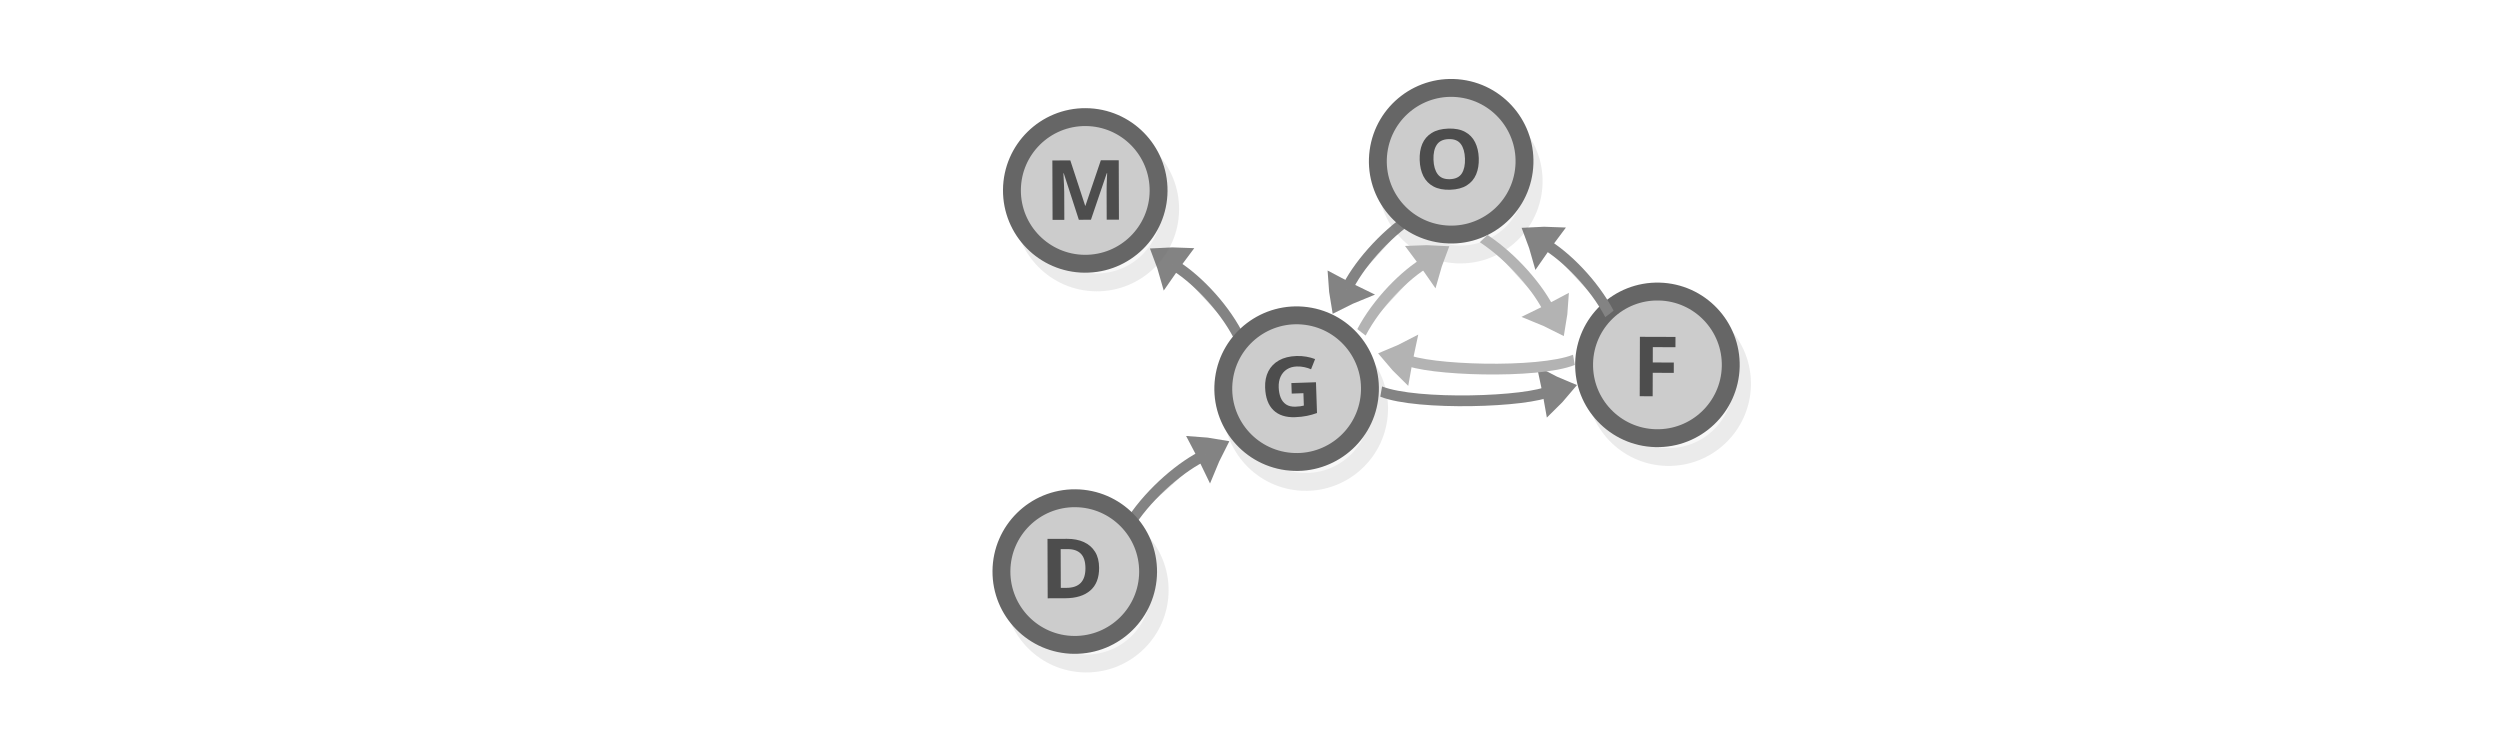
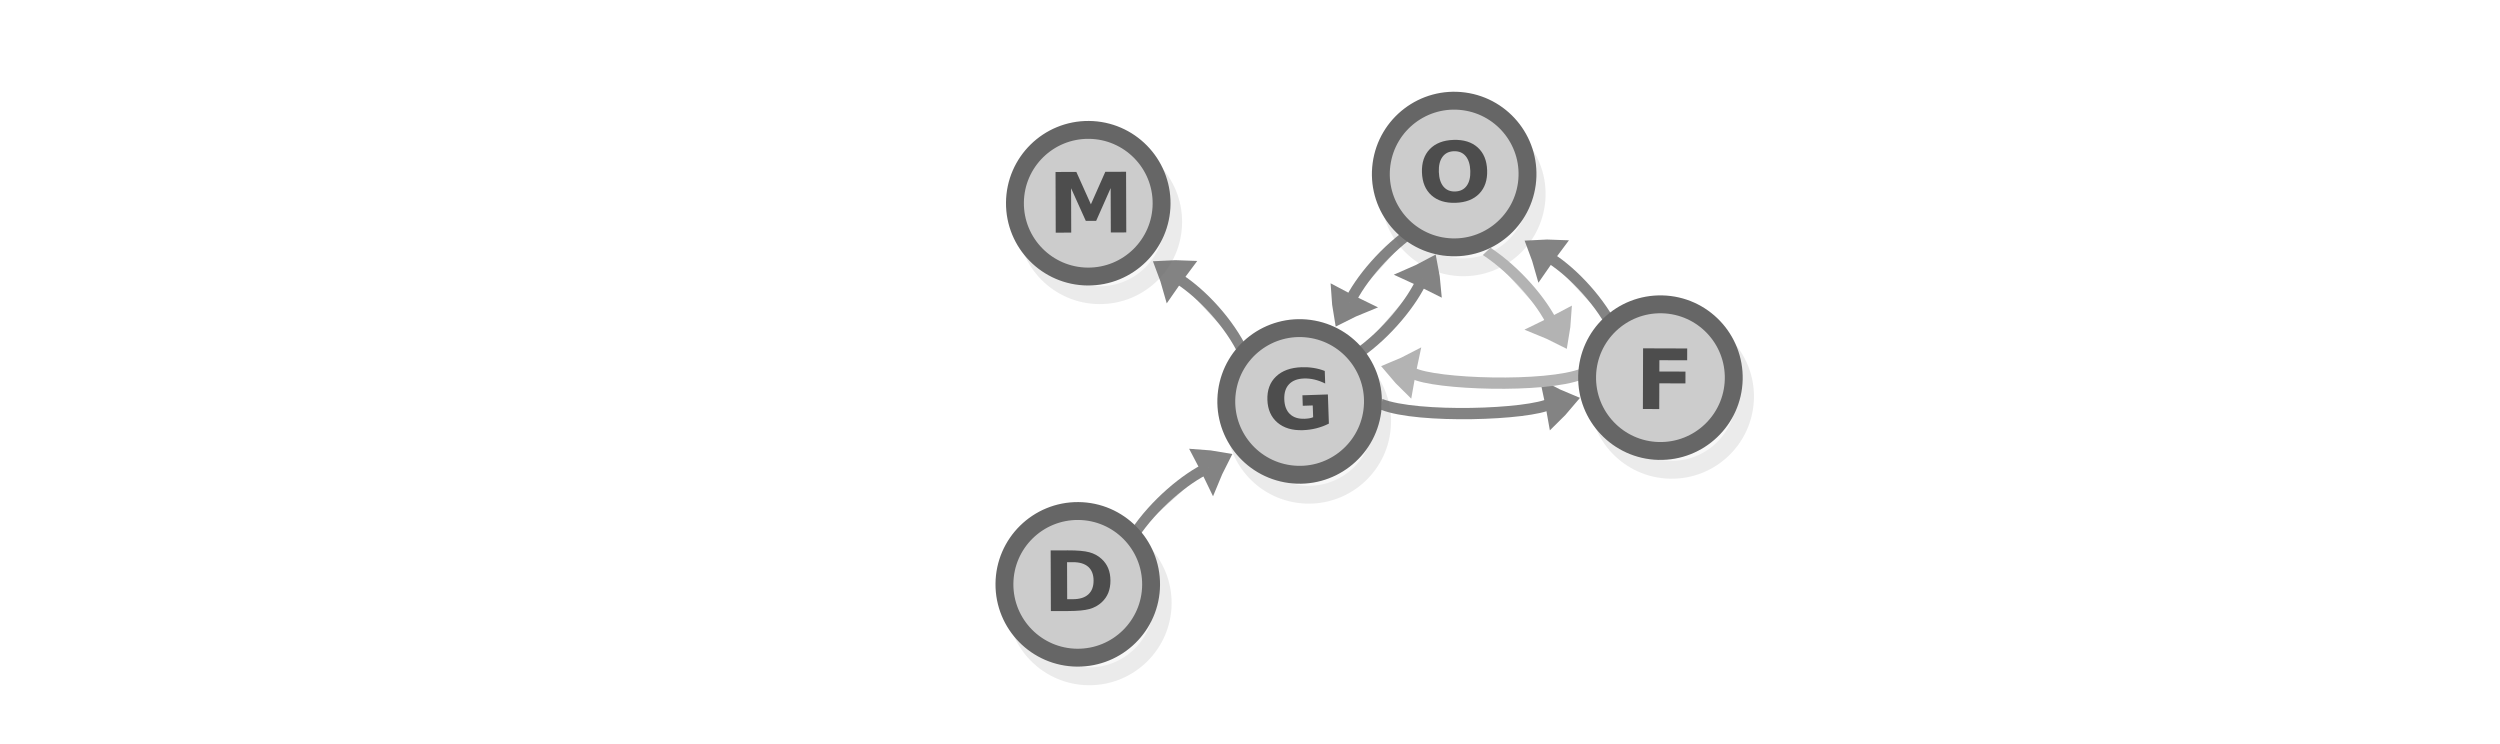
<svg xmlns="http://www.w3.org/2000/svg" viewBox="0 0 595.3 177" version="1.1" id="svg3397">
  <defs id="defs3401" />
  <g id="g2760-8" transform="translate(392.1839,2.49284)">
-     <g id="g2760-0" transform="matrix(0.5806527,0.5806527,-0.5806527,0.5806527,42.03677,-23.94394)">
-       <g style="display:inline;fill:#dddddd;stroke:#838383;stroke-width:6.389;stroke-miterlimit:10" id="g1482-7-0-7-0-1" transform="matrix(-0.2579681,-6.3437123e-4,0.02501629,0.3596277,11.548,125.5303)">
-         <path style="stroke-width:35.526" id="path1478-7-9-4-2-0" transform="matrix(0.4768,-0.02932,0.03214,0.42867,147.58,197.367)" d="m 315.1,101.79 c 10.682,-4.135 21.77,-7.738 33.127,-11.074 -8.518,-8.139 -17.577,-16.01 -27.178,-23.616 -2.04,12.119 -3.103,21.663 -5.949,34.69 z" />
-         <path style="stroke-width:10.649;paint-order:markers fill stroke" id="path1480-1-3-3-4-6" transform="matrix(0.89574,0,0,0.81736,18.384,154.236)" d="m 197.036,89.49 c 39.237,-9.724 89.303,-9.828 120.462,-3.317" />
-       </g>
-       <g id="g2760-3" transform="matrix(0.8643859,0,0,0.8643859,-138.7233,135.2491)">
-         <g id="g2749-2" style="fill:#cccccc;stroke:#666666" transform="rotate(-44.54511,52.72738,84.30643)">
-           <circle cx="55.441" cy="90.581" r="24.6" id="circle3369-33-0" style="opacity:0.13;fill:#cccccc;stroke:#666666;stroke-width:6;stroke-miterlimit:10" />
-           <circle fill="#d71920" stroke="#be1e2d" cx="51.508" cy="84.367" r="24.6" id="circle3383-85-6" style="fill:#cccccc;stroke:#666666;stroke-width:6;stroke-miterlimit:10" />
-         </g>
-         <text xml:space="preserve" style="font-style:normal;font-weight:normal;font-size:28.543px;line-height:1.25;font-family:sans-serif;fill:#4d4d4d;fill-opacity:1;stroke:none;stroke-width:0.714" x="-36.677" y="109.088" id="text2753-15" transform="matrix(0.7204595,-0.7252605,0.6939862,0.6893922,0,0)">
-           <tspan id="tspan2751-54" x="-36.677" y="109.088" style="font-style:normal;font-variant:normal;font-weight:bold;font-stretch:normal;font-family:sans-serif;-inkscape-font-specification:'sans-serif Bold';fill:#4d4d4d;stroke-width:0.714">M</tspan>
-         </text>
-       </g>
-       <g id="g2760-9-8-7" transform="matrix(0.8643859,0,0,0.8643859,-152.6611,89.58358)">
-         <g id="g2749-4-6" style="fill:#cccccc;stroke:#666666" transform="rotate(-37.32803,183.1764,-58.62754)">
-           <circle cx="55.441" cy="90.581" r="24.6" id="circle3369-5-5" style="opacity:0.13;fill:#cccccc;stroke:#666666;stroke-width:6;stroke-miterlimit:10" />
-           <circle fill="#d71920" stroke="#be1e2d" cx="51.508" cy="84.367" r="24.6" id="circle3383-6-6" style="fill:#cccccc;stroke:#666666;stroke-width:6;stroke-miterlimit:10" />
-         </g>
-         <text xml:space="preserve" style="font-style:normal;font-weight:normal;font-size:28.543px;line-height:1.25;font-family:sans-serif;fill:#4d4d4d;fill-opacity:1;stroke:none;stroke-width:0.714" x="1.984" y="227.025" id="text2753-2-9" transform="matrix(0.6982039,-0.7467102,0.7145109,0.6680963,0,0)">
-           <tspan id="tspan2751-5-3" x="1.984" y="227.025" style="font-style:normal;font-variant:normal;font-weight:bold;font-stretch:normal;font-family:sans-serif;-inkscape-font-specification:'sans-serif Bold';fill:#4d4d4d;stroke-width:0.714">G</tspan>
-         </text>
-       </g>
-       <g id="g2749-7-7" style="fill:#cccccc;stroke:#666666" transform="matrix(0.6260046,-0.5960546,0.5960546,0.6260046,-23.30607,105.233)">
-         <circle cx="55.441" cy="90.581" r="24.6" id="circle3369-7-4" style="opacity:0.13;fill:#cccccc;stroke:#666666;stroke-width:6;stroke-miterlimit:10" />
-         <circle fill="#d71920" stroke="#be1e2d" cx="51.508" cy="84.367" r="24.6" id="circle3383-4-5" style="fill:#cccccc;stroke:#666666;stroke-width:6;stroke-miterlimit:10" />
-       </g>
-       <text xml:space="preserve" style="font-style:normal;font-weight:normal;font-size:24.672px;line-height:1.25;font-family:sans-serif;fill:#4d4d4d;fill-opacity:1;stroke:none;stroke-width:0.617" x="-53.932" y="144.327" id="text2753-1-2" transform="matrix(0.7250978,-0.7206233,0.689549,0.6938305,0,0)">
-         <tspan id="tspan2751-1-5" x="-53.932" y="144.327" style="font-style:normal;font-variant:normal;font-weight:bold;font-stretch:normal;font-family:sans-serif;-inkscape-font-specification:'sans-serif Bold';fill:#4d4d4d;stroke-width:0.617">F</tspan>
-       </text>
-       <g style="display:inline;fill:#dddddd;stroke:#838383;stroke-width:6.389;stroke-miterlimit:10" id="g1482-7-0-25-1-3" transform="matrix(0.02251826,0.2639746,0.3556637,-0.08076976,-106.6535,113.9548)">
-         <path style="stroke-width:35.526" id="path1478-7-9-8-5-1" transform="matrix(0.4768,-0.02932,0.03214,0.42867,147.58,197.367)" d="m 315.1,101.79 c 10.682,-4.135 21.77,-7.738 33.127,-11.074 -8.518,-8.139 -17.577,-16.01 -27.178,-23.616 -2.04,12.119 -3.103,21.663 -5.949,34.69 z" />
-         <path style="stroke-width:10.649;paint-order:markers fill stroke" id="path1480-1-3-9-5-4" transform="matrix(0.89574,0,0,0.81736,18.384,154.236)" d="m 197.036,89.49 c 39.237,-9.724 89.303,-9.828 120.462,-3.317" />
-       </g>
-       <g style="display:inline;fill:#dddddd;stroke:#838383;stroke-width:6.389;stroke-miterlimit:10" id="g1482-7-0-7-0-3" transform="matrix(-0.2579681,-6.3437123e-4,0.02501629,0.3596277,83.52588,45.08603)">
-         <path style="stroke-width:35.526" id="path1478-7-9-4-2-6" transform="matrix(0.4768,-0.02932,0.03214,0.42867,147.58,197.367)" d="m 315.1,101.79 c 10.682,-4.135 21.77,-7.738 33.127,-11.074 -8.518,-8.139 -17.577,-16.01 -27.178,-23.616 -2.04,12.119 -3.103,21.663 -5.949,34.69 z" />
-         <path style="stroke-width:10.649;paint-order:markers fill stroke" id="path1480-1-3-3-4-7" transform="matrix(0.89574,0,0,0.81736,18.384,154.236)" d="m 197.036,89.49 c 39.237,-9.724 89.303,-9.828 120.462,-3.317" />
-       </g>
-       <g style="display:inline;fill:#dddddd;stroke:#838383;stroke-width:6.389;stroke-miterlimit:10" id="g1482-7-0-25-1-3-3" transform="matrix(0.02343329,-0.263895,0.3553815,0.08200231,-101.9503,299.9703)">
-         <path style="stroke-width:35.526" id="path1478-7-9-8-5-1-6" transform="matrix(0.4768,-0.02932,0.03214,0.42867,147.58,197.367)" d="m 315.1,101.79 c 10.682,-4.135 21.77,-7.738 33.127,-11.074 -8.518,-8.139 -17.577,-16.01 -27.178,-23.616 -2.04,12.119 -3.103,21.663 -5.949,34.69 z" />
-         <path style="stroke-width:10.649;paint-order:markers fill stroke" id="path1480-1-3-9-5-4-7" transform="matrix(0.89574,0,0,0.81736,18.384,154.236)" d="m 197.036,89.49 c 39.237,-9.724 89.303,-9.828 120.462,-3.317" />
-       </g>
-       <g id="g2760-0-7" transform="matrix(0.8643859,0,0,0.8643859,-62.72624,215.5503)">
-         <g id="g2749-6-8" style="fill:#cccccc;stroke:#666666" transform="rotate(-44.54511,52.72738,84.30643)">
-           <circle cx="55.441" cy="90.581" r="24.6" id="circle3369-33-3-6" style="opacity:0.13;fill:#cccccc;stroke:#666666;stroke-width:6;stroke-miterlimit:10" />
-           <circle fill="#d71920" stroke="#be1e2d" cx="51.508" cy="84.367" r="24.6" id="circle3383-85-2-8" style="fill:#cccccc;stroke:#666666;stroke-width:6;stroke-miterlimit:10" />
-         </g>
-         <text xml:space="preserve" style="font-style:normal;font-weight:normal;font-size:28.543px;line-height:1.25;font-family:sans-serif;fill:#4d4d4d;fill-opacity:1;stroke:none;stroke-width:0.714" x="-34.827" y="108.17" id="text2753-0-8" transform="matrix(0.7204595,-0.7252605,0.6939862,0.6893922,0,0)">
-           <tspan id="tspan2751-6-4" x="-34.827" y="108.17" style="font-style:normal;font-variant:normal;font-weight:bold;font-stretch:normal;font-family:sans-serif;-inkscape-font-specification:'sans-serif Bold';fill:#4d4d4d;stroke-width:0.714">D</tspan>
-         </text>
-       </g>
-       <g id="g2760-9-8-4-4" transform="matrix(0.8643859,0,0,0.8643859,-106.135,-75.4277)">
-         <g id="g2749-4-5-7" style="fill:#cccccc;stroke:#666666" transform="rotate(-37.32803,296.0744,96.7789)">
-           <circle cx="55.441" cy="90.581" r="24.6" id="circle3369-5-0-4" style="opacity:0.13;fill:#cccccc;stroke:#666666;stroke-width:6;stroke-miterlimit:10" />
-           <circle fill="#d71920" stroke="#be1e2d" cx="51.508" cy="84.367" r="24.6" id="circle3383-6-3-4" style="fill:#cccccc;stroke:#666666;stroke-width:6;stroke-miterlimit:10" />
-         </g>
-         <text xml:space="preserve" style="font-style:normal;font-weight:normal;font-size:28.543px;line-height:1.25;font-family:sans-serif;fill:#4d4d4d;fill-opacity:1;stroke:none;stroke-width:0.714" x="-117.183" y="243.949" id="text2753-2-6-3" transform="matrix(0.6982039,-0.7467102,0.7145109,0.6680963,0,0)">
-           <tspan id="tspan2751-5-1-0" x="-117.183" y="243.949" style="font-style:normal;font-variant:normal;font-weight:bold;font-stretch:normal;font-family:sans-serif;-inkscape-font-specification:'sans-serif Bold';fill:#4d4d4d;stroke-width:0.714">O</tspan>
-         </text>
-       </g>
-       <g style="display:inline;fill:#dddddd;stroke:#838383;stroke-width:6.389;stroke-miterlimit:10" id="g1482-7-0-7-0-1-1" transform="matrix(0.1771383,-0.1875366,-0.2791793,-0.2280719,51.66977,262.6241)">
-         <path style="stroke-width:35.526" id="path1478-7-9-4-2-0-8" transform="matrix(0.4768,-0.02932,0.03214,0.42867,147.58,197.367)" d="m 315.1,101.79 c 10.682,-4.135 21.77,-7.738 33.127,-11.074 -8.518,-8.139 -17.577,-16.01 -27.178,-23.616 -2.04,12.119 -3.103,21.663 -5.949,34.69 z" />
-         <path style="fill:none;stroke-width:10.649;paint-order:markers fill stroke" id="path1480-1-3-3-4-6-7" transform="matrix(0.89574,0,0,0.81736,18.384,154.236)" d="M 105.592,90.128 C 148.453,75.072 289.115,75.577 317.498,86.173" />
-       </g>
-       <g style="display:inline;fill:#dddddd;stroke:#b3b3b3;stroke-width:6.389;stroke-miterlimit:10" id="g1482-7-0-25-1-3-7" transform="matrix(0.2639746,0.02251826,-0.08076976,0.3556637,-35.38126,51.82366)">
-         <path style="stroke:#b3b3b3;stroke-width:35.526" id="path1478-7-9-8-5-1-3" transform="matrix(0.4768,-0.02932,0.03214,0.42867,147.58,197.367)" d="m 315.1,101.79 c 10.682,-4.135 21.77,-7.738 33.127,-11.074 -8.518,-8.139 -17.577,-16.01 -27.178,-23.616 -2.04,12.119 -3.103,21.663 -5.949,34.69 z" />
-         <path style="stroke:#b3b3b3;stroke-width:10.649;paint-order:markers fill stroke" id="path1480-1-3-9-5-4-6" transform="matrix(0.89574,0,0,0.81736,18.384,154.236)" d="m 197.036,89.49 c 39.237,-9.724 89.303,-9.828 120.462,-3.317" />
-       </g>
-       <g style="display:inline;fill:#dddddd;stroke:#b3b3b3;stroke-width:6.389;stroke-miterlimit:10" id="g1482-7-0-7-0-3-1" transform="matrix(-6.3437229e-4,-0.2579681,0.3596277,0.02501629,-89.78025,225.9441)">
-         <path style="stroke:#b3b3b3;stroke-width:35.526" id="path1478-7-9-4-2-6-2" transform="matrix(0.4768,-0.02932,0.03214,0.42867,147.58,197.367)" d="m 315.1,101.79 c 10.682,-4.135 21.77,-7.738 33.127,-11.074 -8.518,-8.139 -17.577,-16.01 -27.178,-23.616 -2.04,12.119 -3.103,21.663 -5.949,34.69 z" />
-         <path style="stroke:#b3b3b3;stroke-width:10.649;paint-order:markers fill stroke" id="path1480-1-3-3-4-7-9" transform="matrix(0.89574,0,0,0.81736,18.384,154.236)" d="m 197.036,89.49 c 39.237,-9.724 89.303,-9.828 120.462,-3.317" />
-       </g>
-       <g style="display:inline;fill:#dddddd;stroke:#b3b3b3;stroke-width:6.389;stroke-miterlimit:10" id="g1482-7-0-7-0-1-1-3" transform="matrix(-0.1875366,0.1771383,-0.2280719,-0.2791793,114.2348,187.0574)">
-         <path style="stroke:#b3b3b3;stroke-width:35.526" id="path1478-7-9-4-2-0-8-1" transform="matrix(0.4768,-0.02932,0.03214,0.42867,147.58,197.367)" d="m 315.1,101.79 c 10.682,-4.135 21.77,-7.738 33.127,-11.074 -8.518,-8.139 -17.577,-16.01 -27.178,-23.616 -2.04,12.119 -3.103,21.663 -5.949,34.69 z" />
-         <path style="fill:none;stroke:#b3b3b3;stroke-width:10.649;paint-order:markers fill stroke" id="path1480-1-3-3-4-6-7-9" transform="matrix(0.89574,0,0,0.81736,18.384,154.236)" d="M 105.592,90.128 C 148.453,75.072 289.115,75.577 317.498,86.173" />
-       </g>
+     <g transform="matrix(-0.1494215,-0.1501582,-0.194293,0.2233446,-23.43219,58.69574)" id="g1482-7-0-7-0-1" style="display:inline;fill:#dddddd;stroke:#838383;stroke-width:6.389;stroke-miterlimit:10">
+       <path d="m 315.1,101.79 c 10.682,-4.135 21.77,-7.738 33.127,-11.074 -8.518,-8.139 -17.577,-16.01 -27.178,-23.616 -2.04,12.119 -3.103,21.663 -5.949,34.69 z" transform="matrix(0.4768,-0.02932,0.03214,0.42867,147.58,197.367)" id="path1478-7-9-4-2-0" style="stroke-width:35.526" />
+       <path d="m 197.036,89.49 c 39.237,-9.724 89.303,-9.828 120.462,-3.317" transform="matrix(0.89574,0,0,0.81736,18.384,154.236)" id="path1480-1-3-3-4-6" style="stroke-width:10.649;paint-order:markers fill stroke" />
+     </g>
+     <g id="g2749-2" style="fill:#cccccc;stroke:#666666" transform="matrix(0.7097827,0.00563527,-0.00563527,0.7097827,-169.1305,-14.27447)">
+       <circle cx="55.441" cy="90.581" r="24.6" id="circle3369-33-0" style="opacity:0.13;fill:#cccccc;stroke:#666666;stroke-width:6;stroke-miterlimit:10" />
+       <circle cx="51.508" cy="84.367" r="24.6" id="circle3383-85-6" style="fill:#cccccc;stroke:#666666;stroke-width:6;stroke-miterlimit:10" />
+     </g>
+     <g aria-label="M" transform="matrix(1.022279,-0.00339481,0.00324841,0.9781963,0,0)" style="font-style:normal;font-weight:normal;font-size:20.26px;line-height:1.25;font-family:sans-serif;fill:#4d4d4d;fill-opacity:1;stroke:none;stroke-width:0.507" id="text2753-15">
+       <path d="m -137.894,38.839 h 4.847 l 3.363,7.904 3.383,-7.904 h 4.837 v 14.77 h -3.601 V 42.806 l -3.403,7.964 h -2.414 l -3.403,-7.964 v 10.803 h -3.611 z" style="font-style:normal;font-variant:normal;font-weight:bold;font-stretch:normal;font-family:sans-serif;-inkscape-font-specification:'sans-serif Bold';fill:#4d4d4d;stroke-width:0.507" id="path7570" />
+     </g>
+     <g transform="matrix(-0.1402023,0.1663529,0.2534163,0.1596179,-85.34492,-16.65964)" id="g1482-7-0-25-1-3" style="display:inline;fill:#dddddd;stroke:#838383;stroke-width:6.389;stroke-miterlimit:10">
+       <path d="m 315.1,101.79 c 10.682,-4.135 21.77,-7.738 33.127,-11.074 -8.518,-8.139 -17.577,-16.01 -27.178,-23.616 -2.04,12.119 -3.103,21.663 -5.949,34.69 z" transform="matrix(0.4768,-0.02932,0.03214,0.42867,147.58,197.367)" id="path1478-7-9-8-5-1" style="stroke-width:35.526" />
+       <path d="m 197.036,89.49 c 39.237,-9.724 89.303,-9.828 120.462,-3.317" transform="matrix(0.89574,0,0,0.81736,18.384,154.236)" id="path1480-1-3-9-5-4" style="stroke-width:10.649;paint-order:markers fill stroke" />
+     </g>
+     <g transform="matrix(-0.1494215,-0.1501582,-0.194293,0.2233446,65.07214,53.77971)" id="g1482-7-0-7-0-3" style="display:inline;fill:#dddddd;stroke:#838383;stroke-width:6.389;stroke-miterlimit:10">
+       <path d="m 315.1,101.79 c 10.682,-4.135 21.77,-7.738 33.127,-11.074 -8.518,-8.139 -17.577,-16.01 -27.178,-23.616 -2.04,12.119 -3.103,21.663 -5.949,34.69 z" transform="matrix(0.4768,-0.02932,0.03214,0.42867,147.58,197.367)" id="path1478-7-9-4-2-6" style="stroke-width:35.526" />
+       <path d="m 197.036,89.49 c 39.237,-9.724 89.303,-9.828 120.462,-3.317" transform="matrix(0.89574,0,0,0.81736,18.384,154.236)" id="path1480-1-3-3-4-7" style="stroke-width:10.649;paint-order:markers fill stroke" />
+     </g>
+     <g transform="matrix(0.166838,-0.1396247,0.1587384,0.2539681,-190.6243,94.08168)" id="g1482-7-0-25-1-3-3" style="display:inline;fill:#dddddd;stroke:#838383;stroke-width:6.389;stroke-miterlimit:10">
+       <path d="m 315.1,101.79 c 10.682,-4.135 21.77,-7.738 33.127,-11.074 -8.518,-8.139 -17.577,-16.01 -27.178,-23.616 -2.04,12.119 -3.103,21.663 -5.949,34.69 z" transform="matrix(0.4768,-0.02932,0.03214,0.42867,147.58,197.367)" id="path1478-7-9-8-5-1-6" style="stroke-width:35.526" />
+       <path d="m 197.036,89.49 c 39.237,-9.724 89.303,-9.828 120.462,-3.317" transform="matrix(0.89574,0,0,0.81736,18.384,154.236)" id="path1480-1-3-9-5-4-7" style="stroke-width:10.649;paint-order:markers fill stroke" />
+     </g>
+     <g id="g2749-6-8" style="fill:#cccccc;stroke:#666666" transform="matrix(0.7097827,0.00563527,-0.00563527,0.7097827,-171.6298,76.48054)">
+       <circle cx="55.441" cy="90.581" r="24.6" id="circle3369-33-3-6" style="opacity:0.13;fill:#cccccc;stroke:#666666;stroke-width:6;stroke-miterlimit:10" />
+       <circle cx="51.508" cy="84.367" r="24.6" id="circle3383-85-2-8" style="fill:#cccccc;stroke:#666666;stroke-width:6;stroke-miterlimit:10" />
+     </g>
+     <g aria-label="D" transform="matrix(1.022279,-0.00339481,0.00324841,0.9781963,0,0)" style="font-style:normal;font-weight:normal;font-size:20.26px;line-height:1.25;font-family:sans-serif;fill:#4d4d4d;fill-opacity:1;stroke:none;stroke-width:0.507" id="text2753-0-8">
+       <path d="m -135.512,133.835 v 9.012 h 1.365 q 2.335,0 3.561,-1.157 1.237,-1.157 1.237,-3.363 0,-2.196 -1.227,-3.344 -1.227,-1.148 -3.571,-1.148 z m -3.809,-2.879 h 4.016 q 3.363,0 5.006,0.485 1.652,0.475 2.829,1.622 1.039,0.999 1.543,2.305 0.505,1.306 0.505,2.958 0,1.672 -0.505,2.988 -0.505,1.306 -1.543,2.305 -1.187,1.148 -2.849,1.632 -1.662,0.475 -4.986,0.475 h -4.016 z" style="font-style:normal;font-variant:normal;font-weight:bold;font-stretch:normal;font-family:sans-serif;-inkscape-font-specification:'sans-serif Bold';fill:#4d4d4d;stroke-width:0.507" id="path7564" />
+     </g>
+     <g id="g2749-4-5-7" style="fill:#cccccc;stroke:#666666" transform="matrix(0.7034514,0.09475996,-0.09475996,0.7034514,-74.15352,-25.28305)">
+       <circle cx="55.441" cy="90.581" r="24.6" id="circle3369-5-0-4" style="opacity:0.13;fill:#cccccc;stroke:#666666;stroke-width:6;stroke-miterlimit:10" />
+       <circle cx="51.508" cy="84.367" r="24.6" id="circle3383-6-3-4" style="fill:#cccccc;stroke:#666666;stroke-width:6;stroke-miterlimit:10" />
+     </g>
+     <g aria-label="O" transform="matrix(1.021708,-0.03429916,0.03282012,0.9776509,0,0)" style="font-style:normal;font-weight:normal;font-size:20.26px;line-height:1.25;font-family:sans-serif;fill:#4d4d4d;fill-opacity:1;stroke:none;stroke-width:0.507" id="text2753-2-6-3">
+       <path d="m -46.06,32.668 q -1.741,0 -2.701,1.286 -0.96,1.286 -0.96,3.621 0,2.325 0.96,3.611 0.96,1.286 2.701,1.286 1.751,0 2.711,-1.286 0.96,-1.286 0.96,-3.611 0,-2.335 -0.96,-3.621 -0.96,-1.286 -2.711,-1.286 z m 0,-2.76 q 3.561,0 5.579,2.038 2.018,2.038 2.018,5.629 0,3.581 -2.018,5.619 -2.018,2.038 -5.579,2.038 -3.551,0 -5.579,-2.038 -2.018,-2.038 -2.018,-5.619 0,-3.591 2.018,-5.629 2.028,-2.038 5.579,-2.038 z" style="font-style:normal;font-variant:normal;font-weight:bold;font-stretch:normal;font-family:sans-serif;-inkscape-font-specification:'sans-serif Bold';fill:#4d4d4d;stroke-width:0.507" id="path7561" />
+     </g>
+     <g transform="matrix(0.2117495,-0.00603778,-0.0296757,-0.2945368,-79.73926,161.5964)" id="g1482-7-0-7-0-1-1" style="display:inline;fill:#dddddd;stroke:#838383;stroke-width:6.389;stroke-miterlimit:10">
+       <path d="m 315.1,101.79 c 10.682,-4.135 21.77,-7.738 33.127,-11.074 -8.518,-8.139 -17.577,-16.01 -27.178,-23.616 -2.04,12.119 -3.103,21.663 -5.949,34.69 z" transform="matrix(0.4768,-0.02932,0.03214,0.42867,147.58,197.367)" id="path1478-7-9-4-2-0-8" style="stroke-width:35.526" />
+       <path d="m 110.144,227.961 c 38.392,-12.306 164.389,-11.893 189.813,-3.233" id="path1480-1-3-3-4-6-7" style="fill:none;stroke-width:9.112;paint-order:markers fill stroke" />
+     </g>
+     <g transform="matrix(0.1402023,0.1663529,-0.2534163,0.1596179,-7.88384,-11.35182)" id="g1482-7-0-25-1-3-7" style="display:inline;fill:#dddddd;stroke:#b3b3b3;stroke-width:6.389;stroke-miterlimit:10">
+       <path d="m 315.1,101.79 c 10.682,-4.135 21.77,-7.738 33.127,-11.074 -8.518,-8.139 -17.577,-16.01 -27.178,-23.616 -2.04,12.119 -3.103,21.663 -5.949,34.69 z" transform="matrix(0.4768,-0.02932,0.03214,0.42867,147.58,197.367)" id="path1478-7-9-8-5-1-3" style="stroke:#b3b3b3;stroke-width:35.526" />
+       <path d="m 197.036,89.49 c 39.237,-9.724 89.303,-9.828 120.462,-3.317" transform="matrix(0.89574,0,0,0.81736,18.384,154.236)" id="path1480-1-3-9-5-4-6" style="stroke:#b3b3b3;stroke-width:10.649;paint-order:markers fill stroke" />
+     </g>
+     <g transform="matrix(-0.2117495,-0.00603778,0.0296757,-0.2945368,0.4672887,154.0469)" id="g1482-7-0-7-0-1-1-3" style="display:inline;fill:#dddddd;stroke:#b3b3b3;stroke-width:6.389;stroke-miterlimit:10">
+       <path d="m 315.1,101.79 c 10.682,-4.135 21.77,-7.738 33.127,-11.074 -8.518,-8.139 -17.577,-16.01 -27.178,-23.616 -2.04,12.119 -3.103,21.663 -5.949,34.69 z" transform="matrix(0.4768,-0.02932,0.03214,0.42867,147.58,197.367)" id="path1478-7-9-4-2-0-8-1" style="stroke:#b3b3b3;stroke-width:35.526" />
+       <path d="m 107.178,227.004 c 38.392,-12.306 164.389,-11.893 189.813,-3.233" id="path1480-1-3-3-4-6-7-9" style="fill:none;stroke:#b3b3b3;stroke-width:9.112;paint-order:markers fill stroke" />
+     </g>
+     <g transform="matrix(0.709592,0.01739057,-0.01739057,0.709592,-31.88462,26.67194)" style="fill:#cccccc;stroke:#666666" id="g2749-7-7">
+       <circle style="opacity:0.13;fill:#cccccc;stroke:#666666;stroke-width:6;stroke-miterlimit:10" id="circle3369-7-4" r="24.6" cy="90.581" cx="55.441" />
+       <circle style="fill:#cccccc;stroke:#666666;stroke-width:6;stroke-miterlimit:10" id="circle3383-4-5" r="24.6" cy="84.367" cx="51.508" />
+     </g>
+     <g aria-label="F" transform="matrix(1.022279,0.00316392,-0.00302748,0.978197,0,0)" style="font-style:normal;font-weight:normal;font-size:20.26px;line-height:1.25;font-family:sans-serif;fill:#4d4d4d;fill-opacity:1;stroke:none;stroke-width:0.507" id="text2753-1-2">
+       <path d="M -0.67,82.247 H 9.608 v 2.879 H 3.138 v 2.75 h 6.084 v 2.879 H 3.138 v 6.262 h -3.809 z" style="font-style:normal;font-variant:normal;font-weight:bold;font-stretch:normal;font-family:sans-serif;-inkscape-font-specification:'sans-serif Bold';fill:#4d4d4d;stroke-width:0.507" id="path7558" />
+     </g>
+     <g transform="matrix(0.1363305,-0.1695404,-0.2570282,-0.1537341,-36.98777,149.765)" id="g1482-7-0-25-1-3-1" style="display:inline;fill:#dddddd;stroke:#838383;stroke-width:6.389;stroke-miterlimit:10">
+       <path d="m 315.1,101.79 c 10.682,-4.135 21.77,-7.738 33.127,-11.074 -8.518,-8.139 -17.577,-16.01 -27.178,-23.616 -2.04,12.119 -3.103,21.663 -5.949,34.69 z" transform="matrix(0.4768,-0.02932,0.03214,0.42867,147.58,197.367)" id="path1478-7-9-8-5-1-0" style="stroke-width:35.526" />
+       <path d="m 197.036,89.49 c 39.237,-9.724 89.303,-9.828 120.462,-3.317" transform="matrix(0.89574,0,0,0.81736,18.384,154.236)" id="path1480-1-3-9-5-4-4" style="stroke-width:10.649;paint-order:markers fill stroke" />
+     </g>
+     <g id="g2749-4-6" style="fill:#cccccc;stroke:#666666" transform="matrix(0.7034514,0.09475996,-0.09475996,0.7034514,-110.956,28.87065)">
+       <circle cx="55.441" cy="90.581" r="24.6" id="circle3369-5-5" style="opacity:0.13;fill:#cccccc;stroke:#666666;stroke-width:6;stroke-miterlimit:10" />
+       <circle cx="51.508" cy="84.367" r="24.6" id="circle3383-6-6" style="fill:#cccccc;stroke:#666666;stroke-width:6;stroke-miterlimit:10" />
+     </g>
+     <g aria-label="G" transform="matrix(1.021708,-0.03429916,0.03282012,0.9776509,0,0)" style="font-style:normal;font-weight:normal;font-size:20.26px;line-height:1.25;font-family:sans-serif;fill:#4d4d4d;fill-opacity:1;stroke:none;stroke-width:0.507" id="text2753-2-9">
+       <path d="m -77.288,97.913 q -1.425,0.692 -2.958,1.039 -1.533,0.346 -3.166,0.346 -3.69,0 -5.847,-2.058 -2.157,-2.068 -2.157,-5.599 0,-3.571 2.196,-5.619 2.196,-2.048 6.015,-2.048 1.474,0 2.819,0.277 1.355,0.277 2.552,0.821 v 3.057 q -1.237,-0.702 -2.463,-1.049 -1.217,-0.346 -2.443,-0.346 -2.275,0 -3.512,1.276 -1.227,1.266 -1.227,3.631 0,2.345 1.187,3.621 1.187,1.276 3.373,1.276 0.594,0 1.098,-0.069 0.514,-0.079 0.92,-0.237 v -2.869 h -2.325 v -2.552 h 5.936 z" style="font-style:normal;font-variant:normal;font-weight:bold;font-stretch:normal;font-family:sans-serif;-inkscape-font-specification:'sans-serif Bold';fill:#4d4d4d;stroke-width:0.507" id="path7567" />
    </g>
  </g>
</svg>
